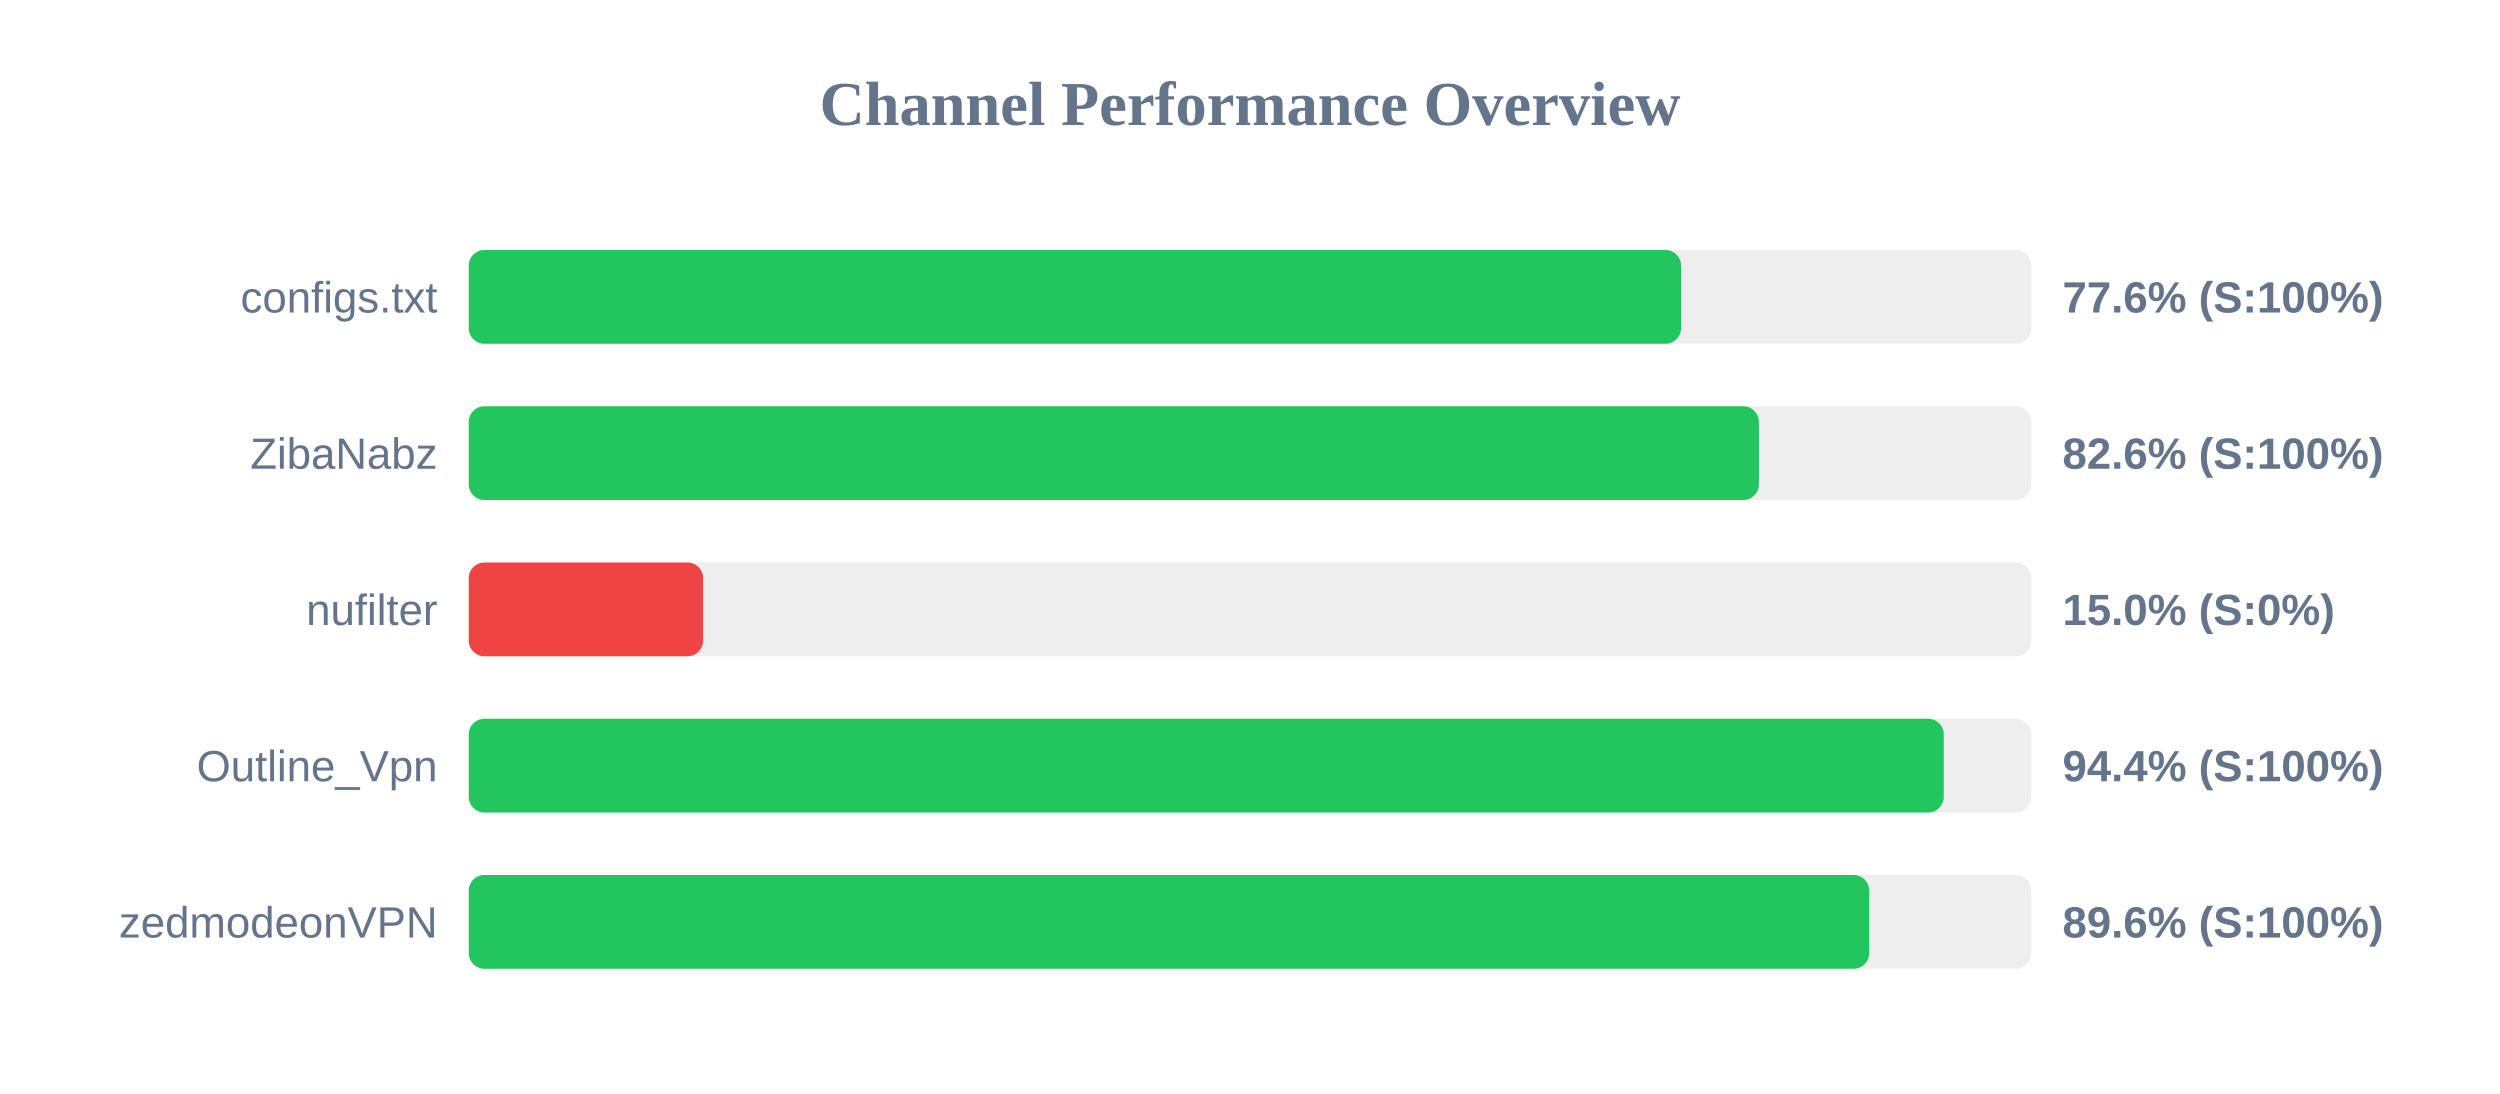
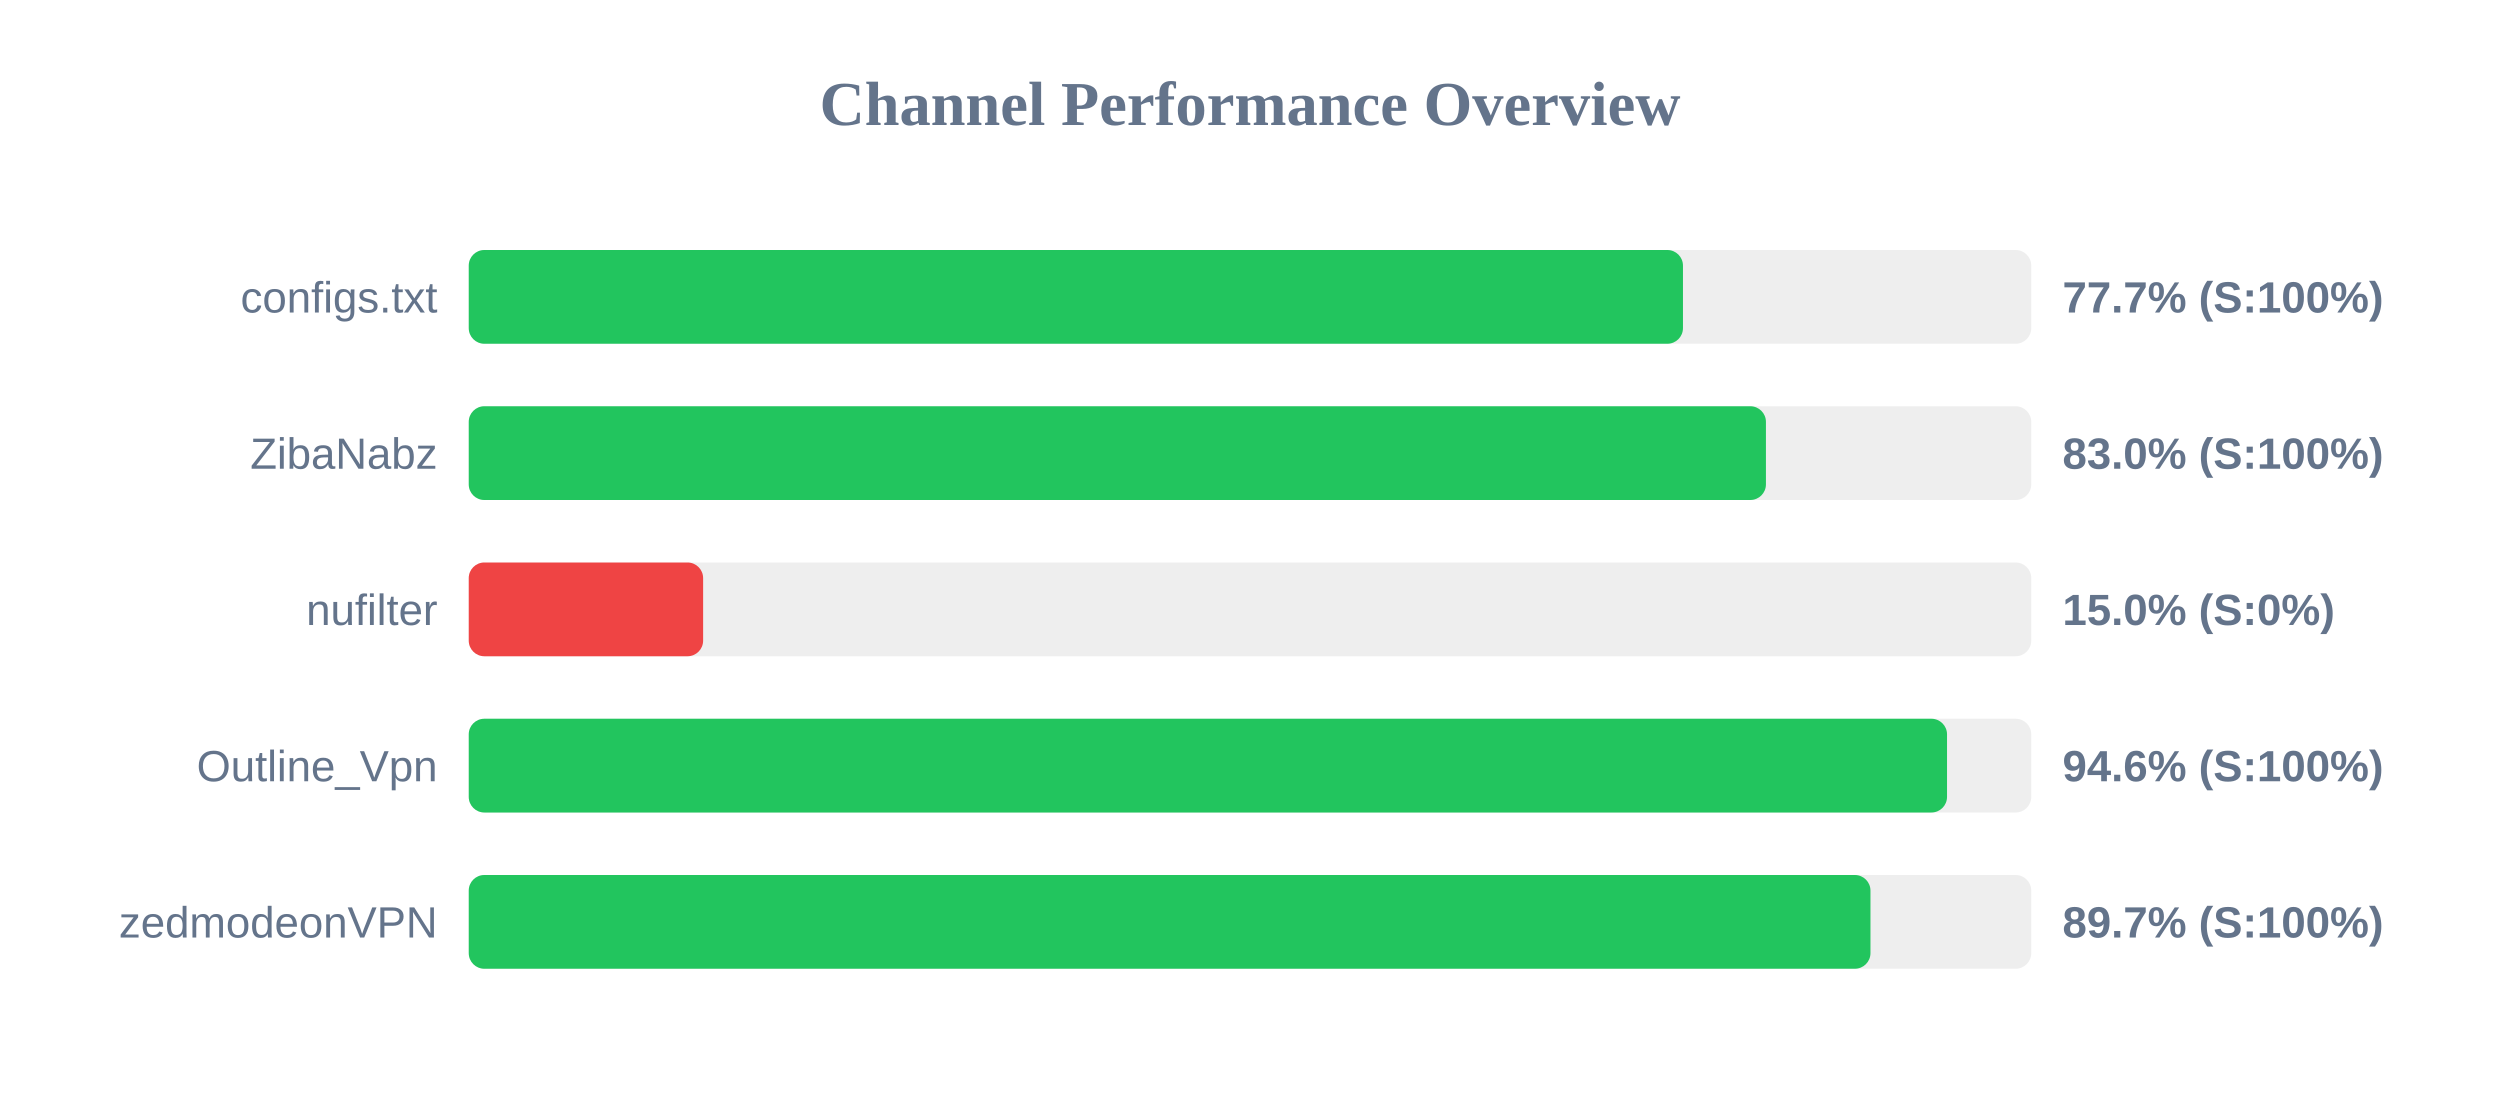
<svg xmlns="http://www.w3.org/2000/svg" width="800" height="350" version="1.1">
  <style>
        .row { font: 14px Arial; fill: #64748b; }
        .score { font: bold 14px Arial; fill: #64748b; }
    </style>
  <text x="400" y="40" text-anchor="middle" font-size="20px" font-weight="bold" fill="#64748b">Channel Performance Overview</text>
  <rect x="150" y="80" width="500" height="30" fill="#eee" rx="5" />
-   <rect x="150" y="80" width="387.95" height="30" fill="#22c55e" rx="5" />
+   <rect x="150" y="80" width="388.55" height="30" fill="#22c55e" rx="5" />
  <text x="140" y="100" text-anchor="end" class="row">configs.txt</text>
-   <text x="660" y="100" text-anchor="start" class="score">77.6% (S:100%)</text>
+   <text x="660" y="100" text-anchor="start" class="score">77.7% (S:100%)</text>
  <rect x="150" y="130" width="500" height="30" fill="#eee" rx="5" />
-   <rect x="150" y="130" width="412.85" height="30" fill="#22c55e" rx="5" />
+   <rect x="150" y="130" width="415.1" height="30" fill="#22c55e" rx="5" />
  <text x="140" y="150" text-anchor="end" class="row">ZibaNabz</text>
-   <text x="660" y="150" text-anchor="start" class="score">82.6% (S:100%)</text>
+   <text x="660" y="150" text-anchor="start" class="score">83.0% (S:100%)</text>
  <rect x="150" y="180" width="500" height="30" fill="#eee" rx="5" />
  <rect x="150" y="180" width="75.0" height="30" fill="#ef4444" rx="5" />
  <text x="140" y="200" text-anchor="end" class="row">nufilter</text>
  <text x="660" y="200" text-anchor="start" class="score">15.0% (S:0%)</text>
  <rect x="150" y="230" width="500" height="30" fill="#eee" rx="5" />
-   <rect x="150" y="230" width="472.0" height="30" fill="#22c55e" rx="5" />
+   <rect x="150" y="230" width="473.05" height="30" fill="#22c55e" rx="5" />
  <text x="140" y="250" text-anchor="end" class="row">Outline_Vpn</text>
-   <text x="660" y="250" text-anchor="start" class="score">94.4% (S:100%)</text>
+   <text x="660" y="250" text-anchor="start" class="score">94.6% (S:100%)</text>
  <rect x="150" y="280" width="500" height="30" fill="#eee" rx="5" />
-   <rect x="150" y="280" width="448.15" height="30" fill="#22c55e" rx="5" />
+   <rect x="150" y="280" width="448.55" height="30" fill="#22c55e" rx="5" />
  <text x="140" y="300" text-anchor="end" class="row">zedmodeonVPN</text>
-   <text x="660" y="300" text-anchor="start" class="score">89.6% (S:100%)</text>
+   <text x="660" y="300" text-anchor="start" class="score">89.7% (S:100%)</text>
</svg>
